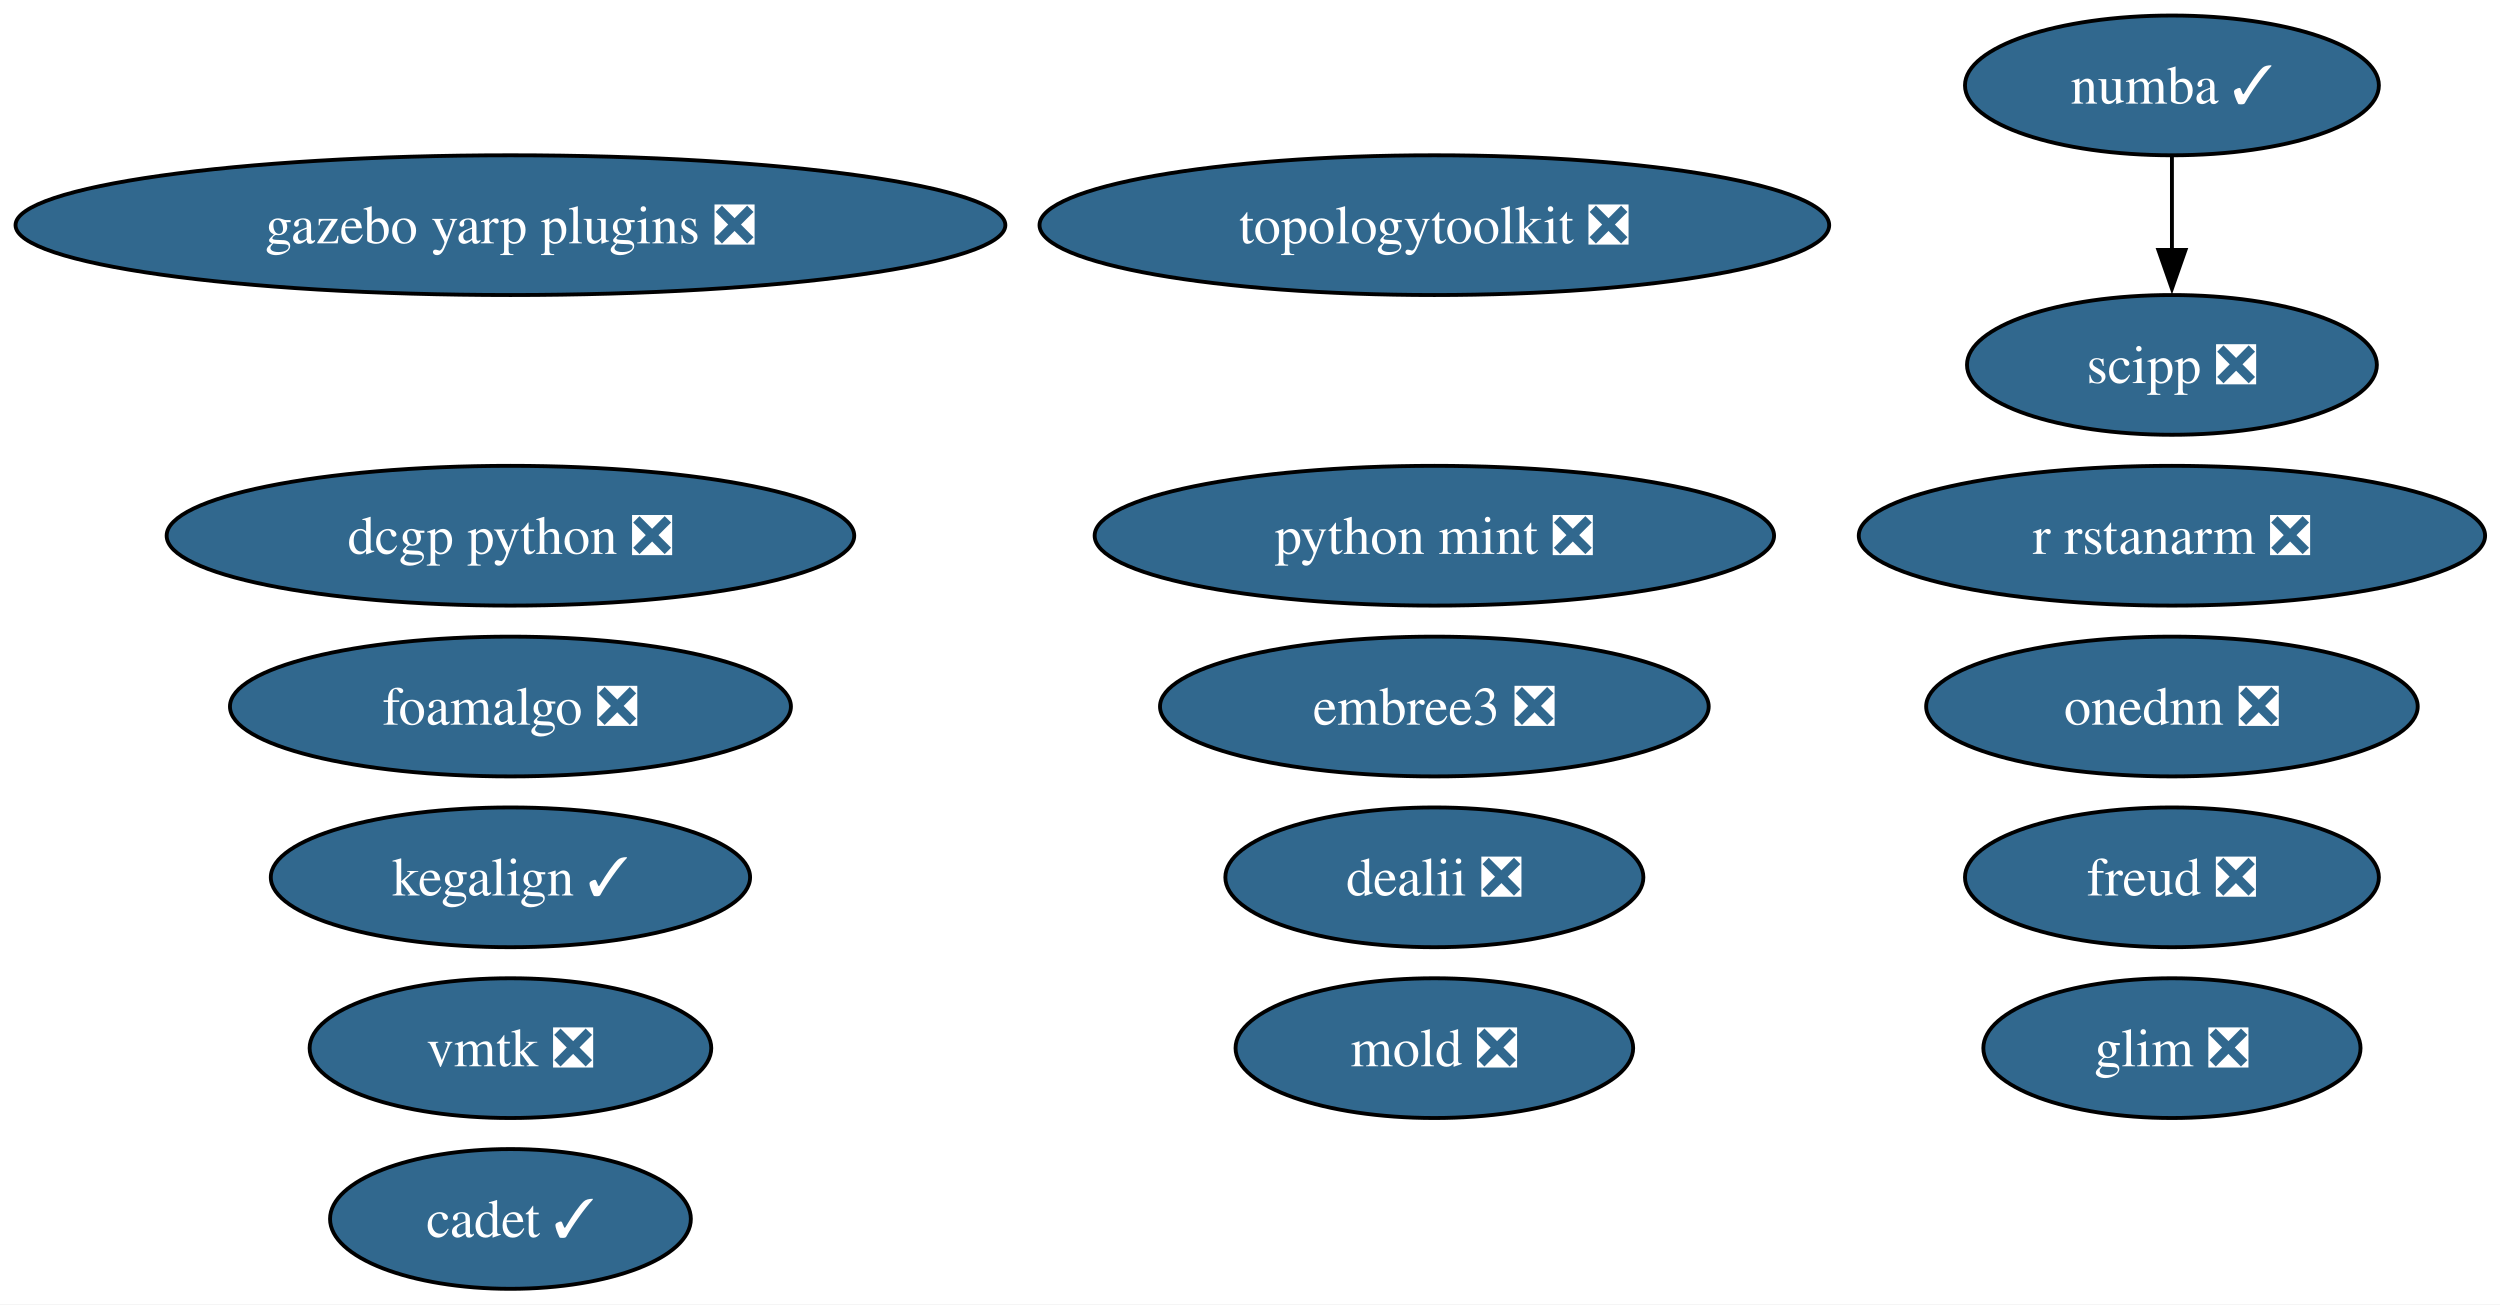
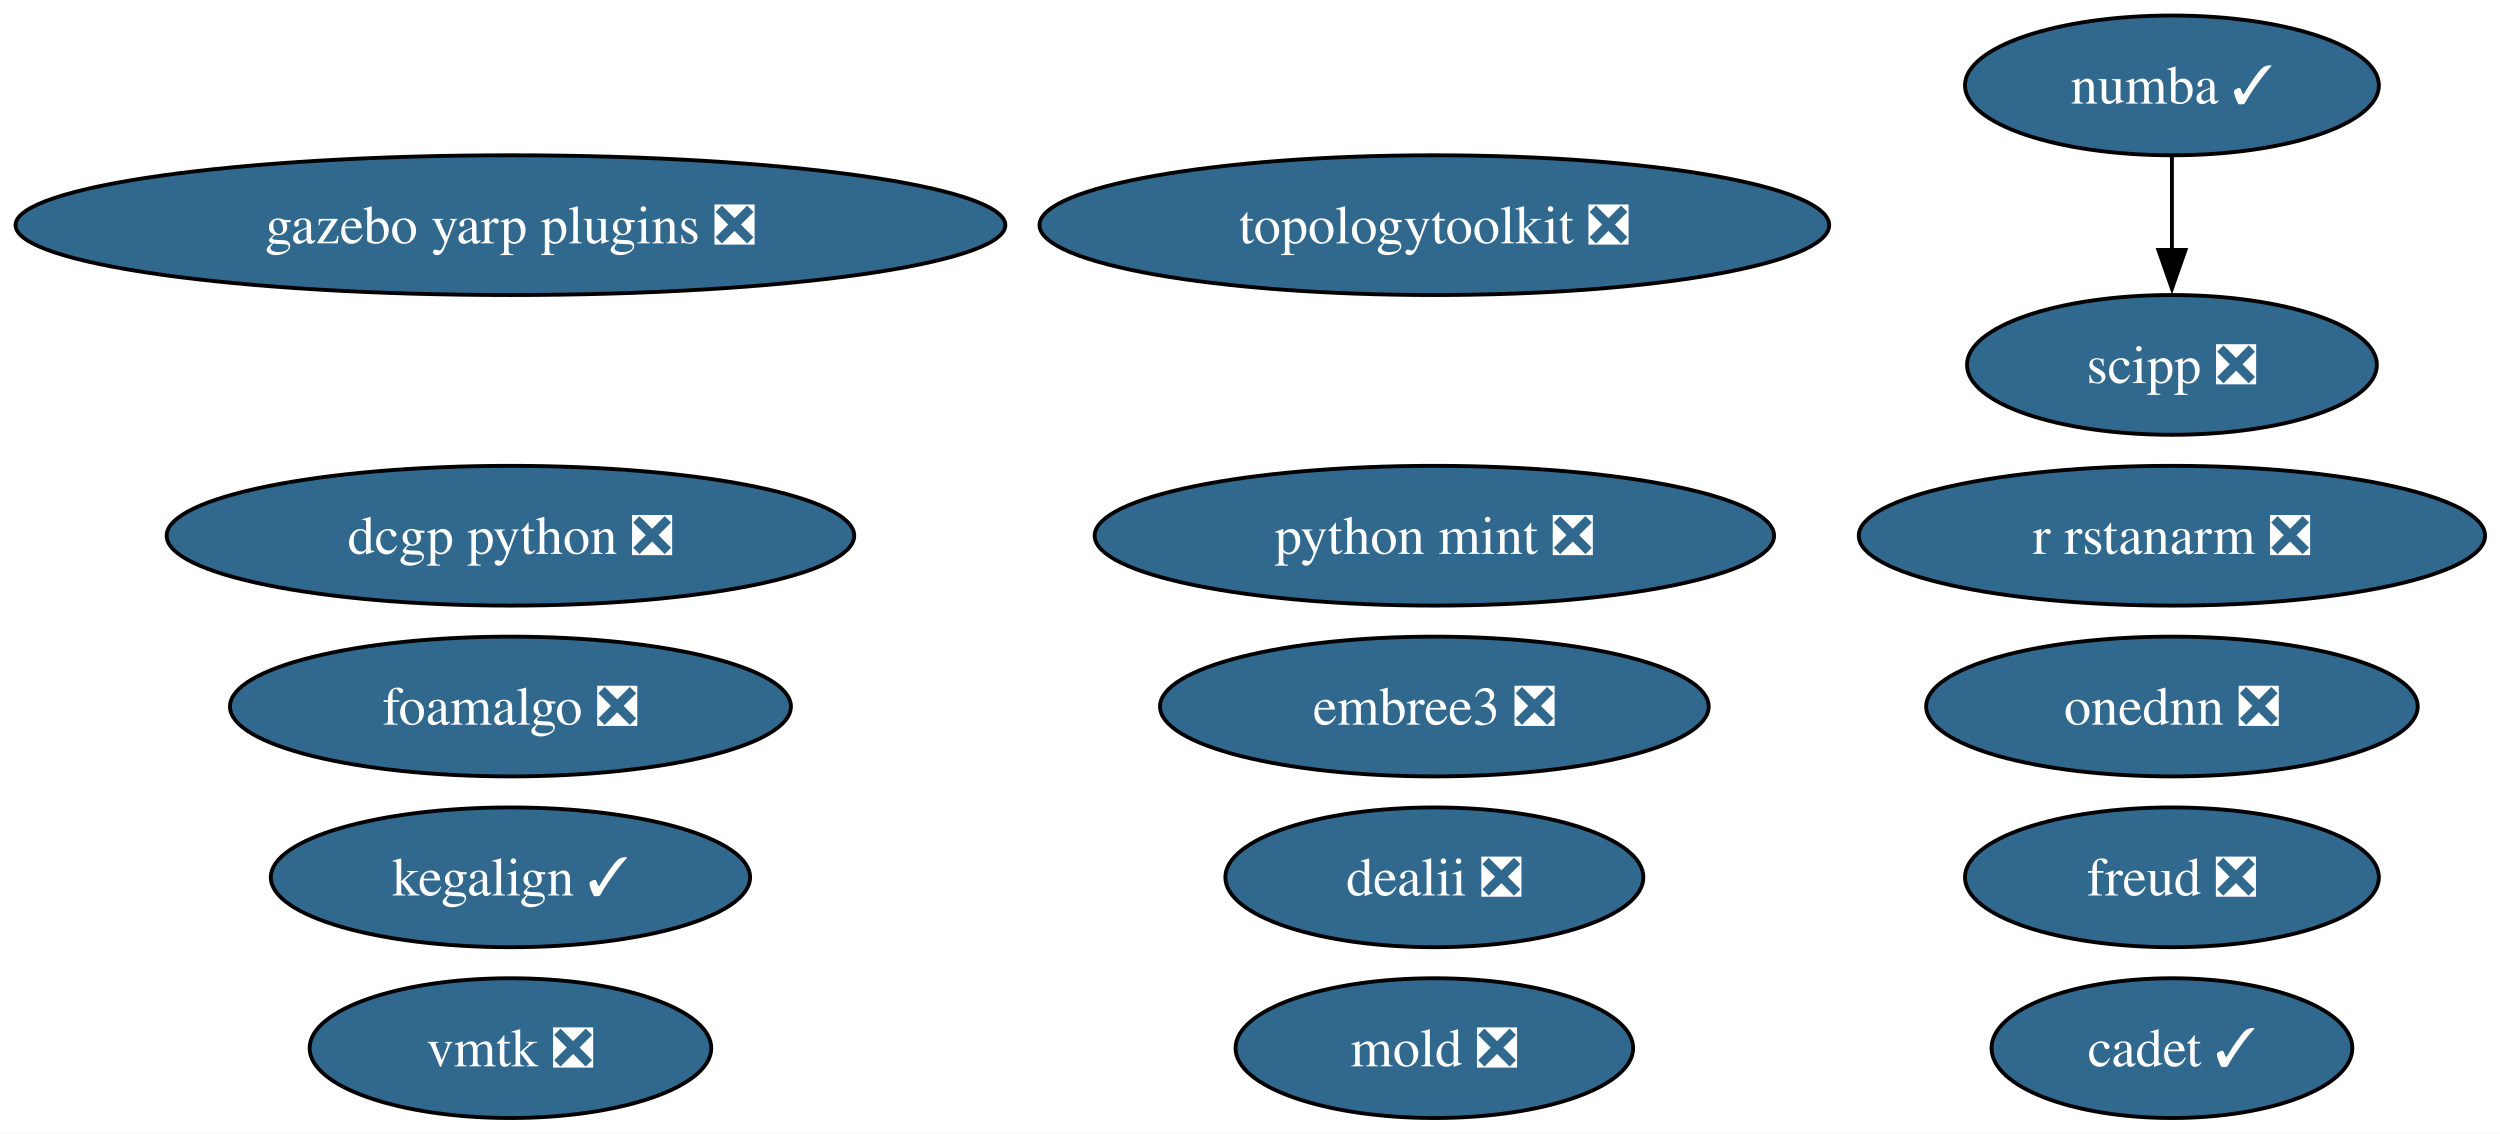
- <svg xmlns="http://www.w3.org/2000/svg" xmlns:xlink="http://www.w3.org/1999/xlink" width="644pt" height="336pt" viewBox="0.00 0.00 644.00 336.00">
-   <g id="graph0" class="graph" transform="scale(1 1) rotate(0) translate(4 332)">
-     <polygon fill="white" stroke="none" points="-4,4 -4,-332 640.16,-332 640.16,4 -4,4" />
+ <svg xmlns="http://www.w3.org/2000/svg" xmlns:xlink="http://www.w3.org/1999/xlink" width="644pt" height="292pt" viewBox="0.00 0.00 644.00 292.00">
+   <g id="graph0" class="graph" transform="scale(1 1) rotate(0) translate(4 288)">
+     <polygon fill="white" stroke="none" points="-4,4 -4,-288 640.16,-288 640.16,4 -4,4" />
    <g id="node1" class="node">
      <g id="a_node1">
        <a xlink:href="https://github.com/conda-forge/numba-feedstock/pull/190" xlink:title="numba ✓">
-           <ellipse fill="#31688e" stroke="black" cx="555.49" cy="-310" rx="53.31" ry="18" />
-           <text xml:space="preserve" text-anchor="middle" x="555.49" y="-305.32" font-family="Times,serif" font-size="14.00" fill="white">numba ✓</text>
+           <ellipse fill="#31688e" stroke="black" cx="555.49" cy="-266" rx="53.31" ry="18" />
+           <text xml:space="preserve" text-anchor="middle" x="555.49" y="-261.32" font-family="Times,serif" font-size="14.00" fill="white">numba ✓</text>
        </a>
      </g>
    </g>
    <g id="node16" class="node">
      <g id="a_node16">
        <a xlink:href="https://github.com/conda-forge/scipp-feedstock/pull/29" xlink:title="scipp ❎">
-           <ellipse fill="#31688e" stroke="black" cx="555.49" cy="-238" rx="52.79" ry="18" />
-           <text xml:space="preserve" text-anchor="middle" x="555.49" y="-233.32" font-family="Times,serif" font-size="14.00" fill="white">scipp ❎</text>
+           <ellipse fill="#31688e" stroke="black" cx="555.49" cy="-194" rx="52.79" ry="18" />
+           <text xml:space="preserve" text-anchor="middle" x="555.49" y="-189.32" font-family="Times,serif" font-size="14.00" fill="white">scipp ❎</text>
        </a>
      </g>
    </g>
    <g id="edge1" class="edge">
-       <path fill="none" stroke="black" d="M555.49,-291.7C555.49,-284.41 555.49,-275.73 555.49,-267.54" />
-       <polygon fill="black" stroke="black" points="558.99,-267.62 555.49,-257.62 551.99,-267.62 558.99,-267.62" />
+       <path fill="none" stroke="black" d="M555.49,-247.7C555.49,-240.41 555.49,-231.73 555.49,-223.54" />
+       <polygon fill="black" stroke="black" points="558.99,-223.62 555.49,-213.62 551.99,-223.62 558.99,-223.62" />
    </g>
    <g id="node2" class="node">
      <g id="a_node2">
        <a xlink:href="https://github.com/conda-forge/r-rstanarm-feedstock/pull/30" xlink:title="r rstanarm ❎">
-           <ellipse fill="#31688e" stroke="black" cx="555.49" cy="-194" rx="80.67" ry="18" />
-           <text xml:space="preserve" text-anchor="middle" x="555.49" y="-189.32" font-family="Times,serif" font-size="14.00" fill="white">r rstanarm ❎</text>
+           <ellipse fill="#31688e" stroke="black" cx="555.49" cy="-150" rx="80.67" ry="18" />
+           <text xml:space="preserve" text-anchor="middle" x="555.49" y="-145.32" font-family="Times,serif" font-size="14.00" fill="white">r rstanarm ❎</text>
        </a>
      </g>
    </g>
    <g id="node3" class="node">
      <g id="a_node3">
        <a xlink:href="https://github.com/conda-forge/embree3-feedstock/pull/45" xlink:title="embree3 ❎">
-           <ellipse fill="#31688e" stroke="black" cx="365.49" cy="-150" rx="70.67" ry="18" />
-           <text xml:space="preserve" text-anchor="middle" x="365.49" y="-145.32" font-family="Times,serif" font-size="14.00" fill="white">embree3 ❎</text>
+           <ellipse fill="#31688e" stroke="black" cx="365.49" cy="-106" rx="70.67" ry="18" />
+           <text xml:space="preserve" text-anchor="middle" x="365.49" y="-101.33" font-family="Times,serif" font-size="14.00" fill="white">embree3 ❎</text>
        </a>
      </g>
    </g>
    <g id="node4" class="node">
      <g id="a_node4">
        <a xlink:href="https://github.com/conda-forge/freud-feedstock/pull/75" xlink:title="freud ❎">
-           <ellipse fill="#31688e" stroke="black" cx="555.49" cy="-106" rx="53.31" ry="18" />
-           <text xml:space="preserve" text-anchor="middle" x="555.49" y="-101.33" font-family="Times,serif" font-size="14.00" fill="white">freud ❎</text>
+           <ellipse fill="#31688e" stroke="black" cx="555.49" cy="-62" rx="53.31" ry="18" />
+           <text xml:space="preserve" text-anchor="middle" x="555.49" y="-57.33" font-family="Times,serif" font-size="14.00" fill="white">freud ❎</text>
        </a>
      </g>
    </g>
    <g id="node5" class="node">
      <g id="a_node5">
        <a xlink:href="https://github.com/conda-forge/dealii-feedstock/pull/37" xlink:title="dealii ❎">
-           <ellipse fill="#31688e" stroke="black" cx="365.49" cy="-106" rx="53.84" ry="18" />
-           <text xml:space="preserve" text-anchor="middle" x="365.49" y="-101.33" font-family="Times,serif" font-size="14.00" fill="white">dealii ❎</text>
+           <ellipse fill="#31688e" stroke="black" cx="365.49" cy="-62" rx="53.84" ry="18" />
+           <text xml:space="preserve" text-anchor="middle" x="365.49" y="-57.33" font-family="Times,serif" font-size="14.00" fill="white">dealii ❎</text>
        </a>
      </g>
    </g>
    <g id="node6" class="node">
      <g id="a_node6">
        <a xlink:href="https://github.com/conda-forge/topologytoolkit-feedstock/pull/101" xlink:title="topologytoolkit ❎">
-           <ellipse fill="#31688e" stroke="black" cx="365.49" cy="-274" rx="101.71" ry="18" />
-           <text xml:space="preserve" text-anchor="middle" x="365.49" y="-269.32" font-family="Times,serif" font-size="14.00" fill="white">topologytoolkit ❎</text>
+           <ellipse fill="#31688e" stroke="black" cx="365.49" cy="-230" rx="101.71" ry="18" />
+           <text xml:space="preserve" text-anchor="middle" x="365.49" y="-225.32" font-family="Times,serif" font-size="14.00" fill="white">topologytoolkit ❎</text>
        </a>
      </g>
    </g>
    <g id="node7" class="node">
      <g id="a_node7">
        <a xlink:href="https://github.com/conda-forge/dcgp-python-feedstock/pull/33" xlink:title="dcgp python ❎">
-           <ellipse fill="#31688e" stroke="black" cx="127.49" cy="-194" rx="88.56" ry="18" />
-           <text xml:space="preserve" text-anchor="middle" x="127.49" y="-189.32" font-family="Times,serif" font-size="14.00" fill="white">dcgp python ❎</text>
+           <ellipse fill="#31688e" stroke="black" cx="127.49" cy="-150" rx="88.56" ry="18" />
+           <text xml:space="preserve" text-anchor="middle" x="127.49" y="-145.32" font-family="Times,serif" font-size="14.00" fill="white">dcgp python ❎</text>
        </a>
      </g>
    </g>
    <g id="node8" class="node">
      <g id="a_node8">
        <a xlink:href="https://github.com/conda-forge/foamalgo-feedstock/pull/20" xlink:title="foamalgo ❎">
-           <ellipse fill="#31688e" stroke="black" cx="127.49" cy="-150" rx="72.25" ry="18" />
-           <text xml:space="preserve" text-anchor="middle" x="127.49" y="-145.32" font-family="Times,serif" font-size="14.00" fill="white">foamalgo ❎</text>
+           <ellipse fill="#31688e" stroke="black" cx="127.49" cy="-106" rx="72.25" ry="18" />
+           <text xml:space="preserve" text-anchor="middle" x="127.49" y="-101.33" font-family="Times,serif" font-size="14.00" fill="white">foamalgo ❎</text>
        </a>
      </g>
    </g>
    <g id="node9" class="node">
      <g id="a_node9">
        <a xlink:href="https://github.com/conda-forge/onednn-feedstock/pull/104" xlink:title="onednn ❎">
-           <ellipse fill="#31688e" stroke="black" cx="555.49" cy="-150" rx="63.31" ry="18" />
-           <text xml:space="preserve" text-anchor="middle" x="555.49" y="-145.32" font-family="Times,serif" font-size="14.00" fill="white">onednn ❎</text>
+           <ellipse fill="#31688e" stroke="black" cx="555.49" cy="-106" rx="63.31" ry="18" />
+           <text xml:space="preserve" text-anchor="middle" x="555.49" y="-101.33" font-family="Times,serif" font-size="14.00" fill="white">onednn ❎</text>
        </a>
      </g>
    </g>
    <g id="node10" class="node">
      <g id="a_node10">
        <a xlink:href="https://github.com/conda-forge/python-mint-feedstock/pull/84" xlink:title="python mint ❎">
-           <ellipse fill="#31688e" stroke="black" cx="365.49" cy="-194" rx="87.51" ry="18" />
-           <text xml:space="preserve" text-anchor="middle" x="365.49" y="-189.32" font-family="Times,serif" font-size="14.00" fill="white">python mint ❎</text>
+           <ellipse fill="#31688e" stroke="black" cx="365.49" cy="-150" rx="87.51" ry="18" />
+           <text xml:space="preserve" text-anchor="middle" x="365.49" y="-145.32" font-family="Times,serif" font-size="14.00" fill="white">python mint ❎</text>
        </a>
      </g>
    </g>
    <g id="node11" class="node">
      <g id="a_node11">
        <a xlink:href="https://github.com/conda-forge/cadet-feedstock/pull/42" xlink:title="cadet ✓">
-           <ellipse fill="#31688e" stroke="black" cx="127.49" cy="-18" rx="46.47" ry="18" />
-           <text xml:space="preserve" text-anchor="middle" x="127.49" y="-13.32" font-family="Times,serif" font-size="14.00" fill="white">cadet ✓</text>
+           <ellipse fill="#31688e" stroke="black" cx="555.49" cy="-18" rx="46.47" ry="18" />
+           <text xml:space="preserve" text-anchor="middle" x="555.49" y="-13.32" font-family="Times,serif" font-size="14.00" fill="white">cadet ✓</text>
        </a>
      </g>
    </g>
    <g id="node12" class="node">
      <g id="a_node12">
        <a xlink:href="https://github.com/conda-forge/vmtk-feedstock/pull/42" xlink:title="vmtk ❎">
-           <ellipse fill="#31688e" stroke="black" cx="127.49" cy="-62" rx="51.73" ry="18" />
-           <text xml:space="preserve" text-anchor="middle" x="127.49" y="-57.33" font-family="Times,serif" font-size="14.00" fill="white">vmtk ❎</text>
+           <ellipse fill="#31688e" stroke="black" cx="127.49" cy="-18" rx="51.73" ry="18" />
+           <text xml:space="preserve" text-anchor="middle" x="127.49" y="-13.32" font-family="Times,serif" font-size="14.00" fill="white">vmtk ❎</text>
        </a>
      </g>
    </g>
    <g id="node13" class="node">
      <g id="a_node13">
        <a xlink:href="https://github.com/conda-forge/gazebo-yarp-plugins-feedstock/pull/62" xlink:title="gazebo yarp plugins ❎">
-           <ellipse fill="#31688e" stroke="black" cx="127.49" cy="-274" rx="127.49" ry="18" />
-           <text xml:space="preserve" text-anchor="middle" x="127.49" y="-269.32" font-family="Times,serif" font-size="14.00" fill="white">gazebo yarp plugins ❎</text>
+           <ellipse fill="#31688e" stroke="black" cx="127.49" cy="-230" rx="127.49" ry="18" />
+           <text xml:space="preserve" text-anchor="middle" x="127.49" y="-225.32" font-family="Times,serif" font-size="14.00" fill="white">gazebo yarp plugins ❎</text>
        </a>
      </g>
    </g>
    <g id="node14" class="node">
      <g id="a_node14">
        <a xlink:href="https://github.com/conda-forge/mold-feedstock/pull/48" xlink:title="mold ❎">
-           <ellipse fill="#31688e" stroke="black" cx="365.49" cy="-62" rx="51.21" ry="18" />
-           <text xml:space="preserve" text-anchor="middle" x="365.49" y="-57.33" font-family="Times,serif" font-size="14.00" fill="white">mold ❎</text>
+           <ellipse fill="#31688e" stroke="black" cx="365.49" cy="-18" rx="51.21" ry="18" />
+           <text xml:space="preserve" text-anchor="middle" x="365.49" y="-13.32" font-family="Times,serif" font-size="14.00" fill="white">mold ❎</text>
        </a>
      </g>
    </g>
    <g id="node15" class="node">
      <g id="a_node15">
        <a xlink:href="https://github.com/conda-forge/kegalign-feedstock/pull/14" xlink:title="kegalign ✓">
-           <ellipse fill="#31688e" stroke="black" cx="127.49" cy="-106" rx="61.73" ry="18" />
-           <text xml:space="preserve" text-anchor="middle" x="127.49" y="-101.33" font-family="Times,serif" font-size="14.00" fill="white">kegalign ✓</text>
-         </a>
-       </g>
-     </g>
-     <g id="node17" class="node">
-       <g id="a_node17">
-         <a xlink:href="https://github.com/conda-forge/glim-feedstock/pull/14" xlink:title="glim ❎">
-           <ellipse fill="#31688e" stroke="black" cx="555.49" cy="-62" rx="48.58" ry="18" />
-           <text xml:space="preserve" text-anchor="middle" x="555.49" y="-57.33" font-family="Times,serif" font-size="14.00" fill="white">glim ❎</text>
+           <ellipse fill="#31688e" stroke="black" cx="127.49" cy="-62" rx="61.73" ry="18" />
+           <text xml:space="preserve" text-anchor="middle" x="127.49" y="-57.33" font-family="Times,serif" font-size="14.00" fill="white">kegalign ✓</text>
        </a>
      </g>
    </g>
  </g>
</svg>
